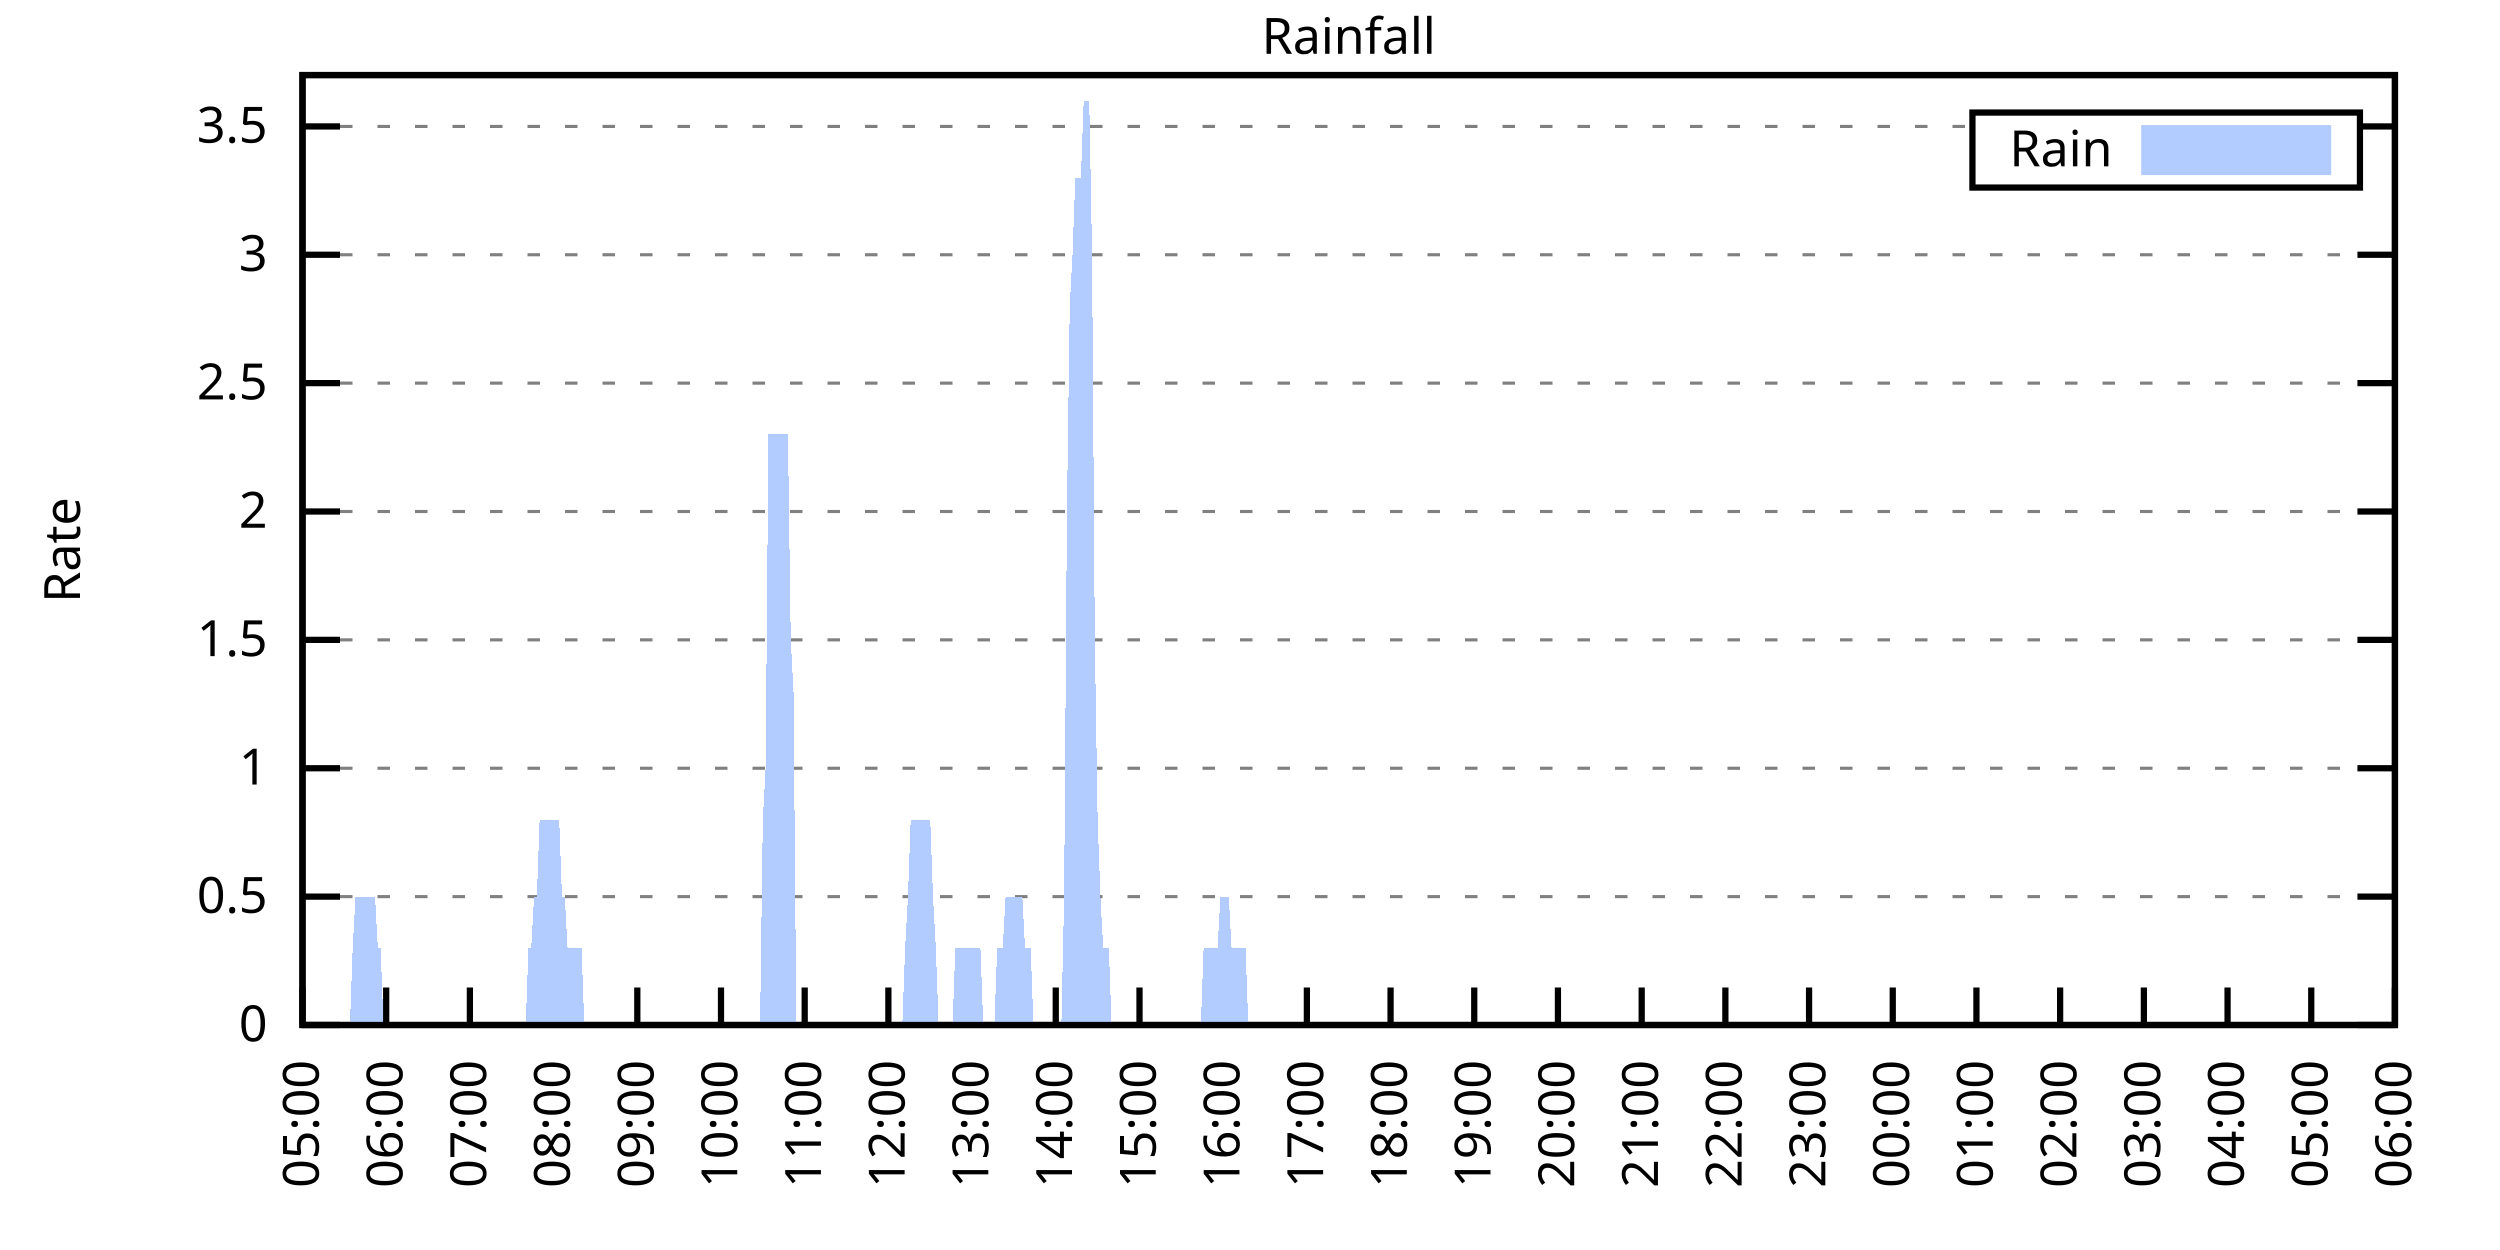
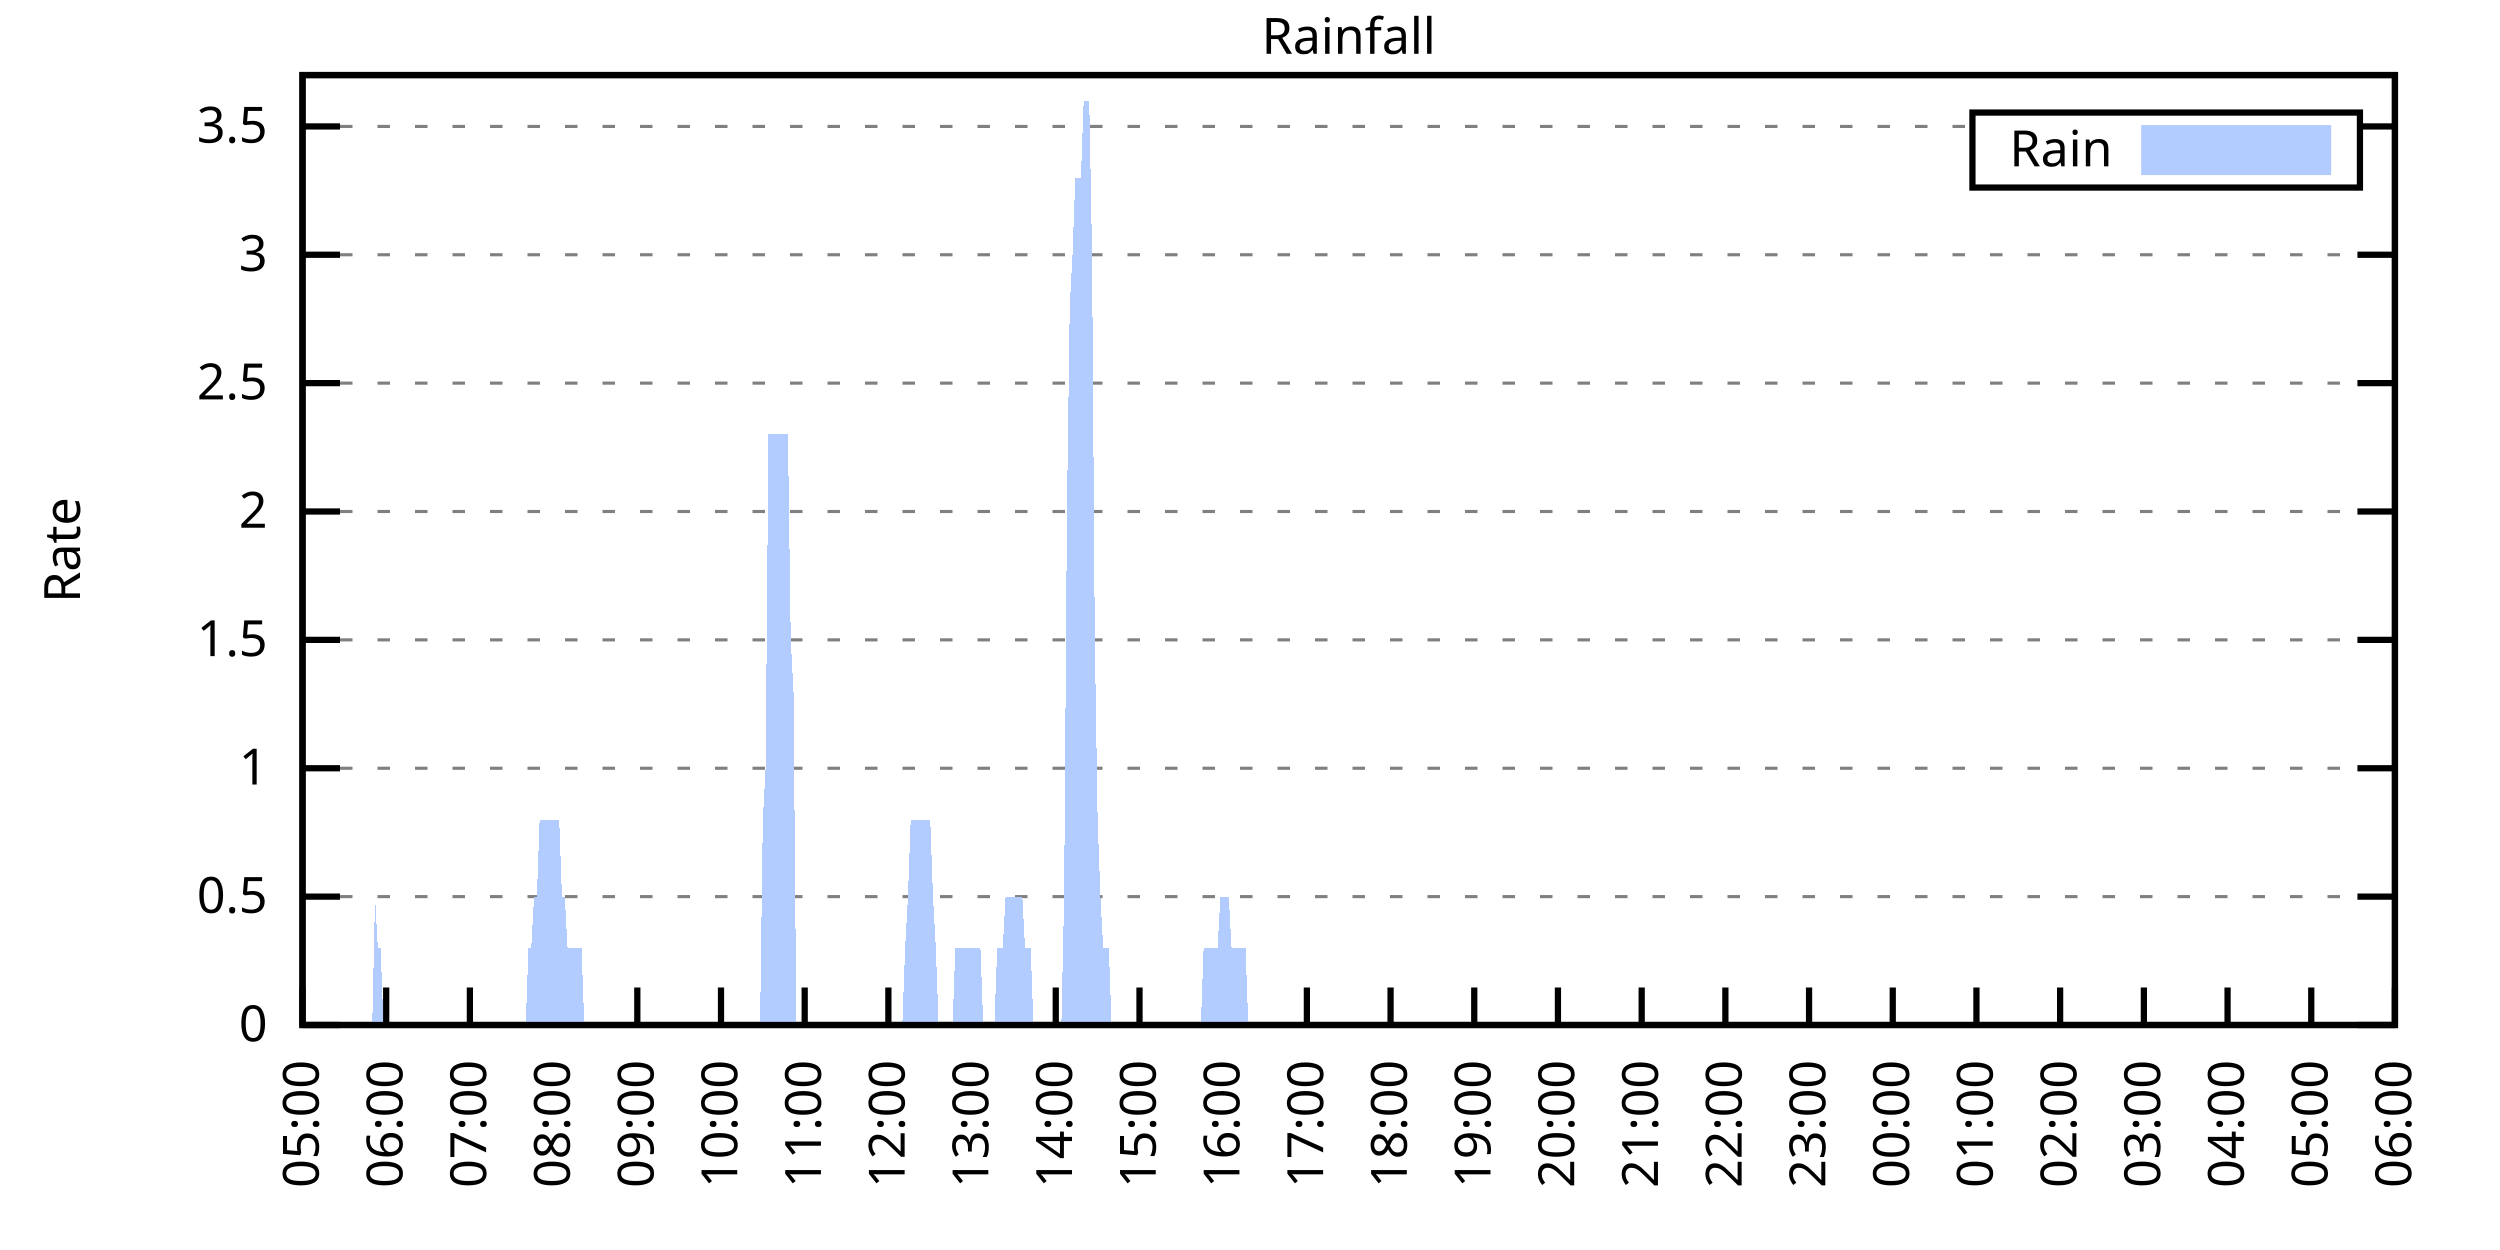
<svg xmlns="http://www.w3.org/2000/svg" xmlns:xlink="http://www.w3.org/1999/xlink" width="400" height="200" viewBox="0 0 400 200">
  <g id="gnuplot_canvas">
    <rect x="0" y="0" width="400" height="200" fill="none" />
    <defs>
      <circle id="gpDot" r="0.5" stroke-width="0.5" stroke="currentColor" />
      <path id="gpPt0" stroke-width="0.333" stroke="currentColor" d="M-1,0 h2 M0,-1 v2" />
      <path id="gpPt1" stroke-width="0.333" stroke="currentColor" d="M-1,-1 L1,1 M1,-1 L-1,1" />
      <path id="gpPt2" stroke-width="0.333" stroke="currentColor" d="M-1,0 L1,0 M0,-1 L0,1 M-1,-1 L1,1 M-1,1 L1,-1" />
      <rect id="gpPt3" stroke-width="0.333" stroke="currentColor" x="-1" y="-1" width="2" height="2" />
      <rect id="gpPt4" stroke-width="0.333" stroke="currentColor" fill="currentColor" x="-1" y="-1" width="2" height="2" />
      <circle id="gpPt5" stroke-width="0.333" stroke="currentColor" cx="0" cy="0" r="1" />
      <use xlink:href="#gpPt5" id="gpPt6" fill="currentColor" stroke="none" />
      <path id="gpPt7" stroke-width="0.333" stroke="currentColor" d="M0,-1.33 L-1.33,0.67 L1.33,0.67 z" />
      <use xlink:href="#gpPt7" id="gpPt8" fill="currentColor" stroke="none" />
      <use xlink:href="#gpPt7" id="gpPt9" stroke="currentColor" transform="rotate(180)" />
      <use xlink:href="#gpPt9" id="gpPt10" fill="currentColor" stroke="none" />
      <use xlink:href="#gpPt3" id="gpPt11" stroke="currentColor" transform="rotate(45)" />
      <use xlink:href="#gpPt11" id="gpPt12" fill="currentColor" stroke="none" />
      <path id="gpPt13" stroke-width="0.333" stroke="currentColor" d="M0,1.330 L1.265,0.411 L0.782,-1.067 L-0.782,-1.076 L-1.265,0.411 z" />
      <use xlink:href="#gpPt13" id="gpPt14" fill="currentColor" stroke="none" />
      <filter id="textbox" filterUnits="objectBoundingBox" x="0" y="0" height="1" width="1">
        <feFlood flood-color="white" flood-opacity="1" result="bgnd" />
        <feComposite in="SourceGraphic" in2="bgnd" operator="atop" />
      </filter>
      <filter id="greybox" filterUnits="objectBoundingBox" x="0" y="0" height="1" width="1">
        <feFlood flood-color="lightgrey" flood-opacity="1" result="grey" />
        <feComposite in="SourceGraphic" in2="grey" operator="atop" />
      </filter>
    </defs>
    <g fill="none" color="white" stroke="currentColor" stroke-width="1.00" stroke-linecap="butt" stroke-linejoin="miter">
</g>
    <g fill="none" color="black" stroke="currentColor" stroke-width="1.00" stroke-linecap="butt" stroke-linejoin="miter">
      <g stroke="none" shape-rendering="crispEdges">
        <polygon fill="rgb(255, 255, 255)" points="48.40,164.00 383.18,164.00 383.18,12.02 48.40,12.02 " />
      </g>
    </g>
    <g fill="none" color="black" stroke="currentColor" stroke-width="1.00" stroke-linecap="butt" stroke-linejoin="miter">
</g>
    <g fill="none" color="black" stroke="black" stroke-width="0.50" stroke-linecap="butt" stroke-linejoin="miter">
</g>
    <g fill="none" color="gray" stroke="currentColor" stroke-width="0.50" stroke-linecap="butt" stroke-linejoin="miter">
      <path stroke="gray" stroke-dasharray="2,4" class="gridline" d="M48.40,164.00 L383.19,164.00  " />
    </g>
    <g fill="none" color="gray" stroke="gray" stroke-width="1.00" stroke-linecap="butt" stroke-linejoin="miter">
</g>
    <g fill="none" color="black" stroke="currentColor" stroke-width="1.00" stroke-linecap="butt" stroke-linejoin="miter">
      <path stroke="black" d="M48.40,164.00 L54.40,164.00 M383.19,164.00 L377.19,164.00  " />
      <g transform="translate(42.80,166.60)" stroke="none" fill="black" font-family="Sans" font-size="8.00" text-anchor="end">
        <text>
          <tspan font-family="Sans"> 0</tspan>
        </text>
      </g>
    </g>
    <g fill="none" color="black" stroke="currentColor" stroke-width="1.00" stroke-linecap="butt" stroke-linejoin="miter">
</g>
    <g fill="none" color="black" stroke="black" stroke-width="0.50" stroke-linecap="butt" stroke-linejoin="miter">
</g>
    <g fill="none" color="gray" stroke="currentColor" stroke-width="0.50" stroke-linecap="butt" stroke-linejoin="miter">
      <path stroke="gray" stroke-dasharray="2,4" class="gridline" d="M48.40,143.46 L383.19,143.46  " />
    </g>
    <g fill="none" color="gray" stroke="gray" stroke-width="1.00" stroke-linecap="butt" stroke-linejoin="miter">
</g>
    <g fill="none" color="black" stroke="currentColor" stroke-width="1.00" stroke-linecap="butt" stroke-linejoin="miter">
      <path stroke="black" d="M48.40,143.46 L54.40,143.46 M383.19,143.46 L377.19,143.46  " />
      <g transform="translate(42.80,146.06)" stroke="none" fill="black" font-family="Sans" font-size="8.00" text-anchor="end">
        <text>
          <tspan font-family="Sans"> 0.5</tspan>
        </text>
      </g>
    </g>
    <g fill="none" color="black" stroke="currentColor" stroke-width="1.00" stroke-linecap="butt" stroke-linejoin="miter">
</g>
    <g fill="none" color="black" stroke="black" stroke-width="0.50" stroke-linecap="butt" stroke-linejoin="miter">
</g>
    <g fill="none" color="gray" stroke="currentColor" stroke-width="0.50" stroke-linecap="butt" stroke-linejoin="miter">
      <path stroke="gray" stroke-dasharray="2,4" class="gridline" d="M48.40,122.92 L383.19,122.92  " />
    </g>
    <g fill="none" color="gray" stroke="gray" stroke-width="1.00" stroke-linecap="butt" stroke-linejoin="miter">
</g>
    <g fill="none" color="black" stroke="currentColor" stroke-width="1.00" stroke-linecap="butt" stroke-linejoin="miter">
      <path stroke="black" d="M48.40,122.92 L54.40,122.92 M383.19,122.92 L377.19,122.92  " />
      <g transform="translate(42.80,125.52)" stroke="none" fill="black" font-family="Sans" font-size="8.00" text-anchor="end">
        <text>
          <tspan font-family="Sans"> 1</tspan>
        </text>
      </g>
    </g>
    <g fill="none" color="black" stroke="currentColor" stroke-width="1.00" stroke-linecap="butt" stroke-linejoin="miter">
</g>
    <g fill="none" color="black" stroke="black" stroke-width="0.50" stroke-linecap="butt" stroke-linejoin="miter">
</g>
    <g fill="none" color="gray" stroke="currentColor" stroke-width="0.50" stroke-linecap="butt" stroke-linejoin="miter">
      <path stroke="gray" stroke-dasharray="2,4" class="gridline" d="M48.40,102.38 L383.19,102.38  " />
    </g>
    <g fill="none" color="gray" stroke="gray" stroke-width="1.00" stroke-linecap="butt" stroke-linejoin="miter">
</g>
    <g fill="none" color="black" stroke="currentColor" stroke-width="1.00" stroke-linecap="butt" stroke-linejoin="miter">
      <path stroke="black" d="M48.40,102.38 L54.40,102.38 M383.19,102.38 L377.19,102.38  " />
      <g transform="translate(42.80,104.98)" stroke="none" fill="black" font-family="Sans" font-size="8.00" text-anchor="end">
        <text>
          <tspan font-family="Sans"> 1.5</tspan>
        </text>
      </g>
    </g>
    <g fill="none" color="black" stroke="currentColor" stroke-width="1.00" stroke-linecap="butt" stroke-linejoin="miter">
</g>
    <g fill="none" color="black" stroke="black" stroke-width="0.50" stroke-linecap="butt" stroke-linejoin="miter">
</g>
    <g fill="none" color="gray" stroke="currentColor" stroke-width="0.50" stroke-linecap="butt" stroke-linejoin="miter">
      <path stroke="gray" stroke-dasharray="2,4" class="gridline" d="M48.40,81.84 L383.19,81.84  " />
    </g>
    <g fill="none" color="gray" stroke="gray" stroke-width="1.00" stroke-linecap="butt" stroke-linejoin="miter">
</g>
    <g fill="none" color="black" stroke="currentColor" stroke-width="1.00" stroke-linecap="butt" stroke-linejoin="miter">
      <path stroke="black" d="M48.40,81.84 L54.40,81.84 M383.19,81.84 L377.19,81.84  " />
      <g transform="translate(42.80,84.44)" stroke="none" fill="black" font-family="Sans" font-size="8.00" text-anchor="end">
        <text>
          <tspan font-family="Sans"> 2</tspan>
        </text>
      </g>
    </g>
    <g fill="none" color="black" stroke="currentColor" stroke-width="1.00" stroke-linecap="butt" stroke-linejoin="miter">
</g>
    <g fill="none" color="black" stroke="black" stroke-width="0.50" stroke-linecap="butt" stroke-linejoin="miter">
</g>
    <g fill="none" color="gray" stroke="currentColor" stroke-width="0.50" stroke-linecap="butt" stroke-linejoin="miter">
      <path stroke="gray" stroke-dasharray="2,4" class="gridline" d="M48.40,61.30 L383.19,61.30  " />
    </g>
    <g fill="none" color="gray" stroke="gray" stroke-width="1.00" stroke-linecap="butt" stroke-linejoin="miter">
</g>
    <g fill="none" color="black" stroke="currentColor" stroke-width="1.00" stroke-linecap="butt" stroke-linejoin="miter">
      <path stroke="black" d="M48.40,61.30 L54.40,61.30 M383.19,61.30 L377.19,61.30  " />
      <g transform="translate(42.80,63.90)" stroke="none" fill="black" font-family="Sans" font-size="8.00" text-anchor="end">
        <text>
          <tspan font-family="Sans"> 2.5</tspan>
        </text>
      </g>
    </g>
    <g fill="none" color="black" stroke="currentColor" stroke-width="1.00" stroke-linecap="butt" stroke-linejoin="miter">
</g>
    <g fill="none" color="black" stroke="black" stroke-width="0.50" stroke-linecap="butt" stroke-linejoin="miter">
</g>
    <g fill="none" color="gray" stroke="currentColor" stroke-width="0.50" stroke-linecap="butt" stroke-linejoin="miter">
      <path stroke="gray" stroke-dasharray="2,4" class="gridline" d="M48.40,40.76 L383.19,40.76  " />
    </g>
    <g fill="none" color="gray" stroke="gray" stroke-width="1.00" stroke-linecap="butt" stroke-linejoin="miter">
</g>
    <g fill="none" color="black" stroke="currentColor" stroke-width="1.00" stroke-linecap="butt" stroke-linejoin="miter">
      <path stroke="black" d="M48.40,40.76 L54.40,40.76 M383.19,40.76 L377.19,40.76  " />
      <g transform="translate(42.80,43.36)" stroke="none" fill="black" font-family="Sans" font-size="8.00" text-anchor="end">
        <text>
          <tspan font-family="Sans"> 3</tspan>
        </text>
      </g>
    </g>
    <g fill="none" color="black" stroke="currentColor" stroke-width="1.00" stroke-linecap="butt" stroke-linejoin="miter">
</g>
    <g fill="none" color="black" stroke="black" stroke-width="0.50" stroke-linecap="butt" stroke-linejoin="miter">
</g>
    <g fill="none" color="gray" stroke="currentColor" stroke-width="0.50" stroke-linecap="butt" stroke-linejoin="miter">
      <path stroke="gray" stroke-dasharray="2,4" class="gridline" d="M48.40,20.23 L315.59,20.23 M377.59,20.23 L383.19,20.23  " />
    </g>
    <g fill="none" color="gray" stroke="gray" stroke-width="1.00" stroke-linecap="butt" stroke-linejoin="miter">
</g>
    <g fill="none" color="black" stroke="currentColor" stroke-width="1.00" stroke-linecap="butt" stroke-linejoin="miter">
      <path stroke="black" d="M48.40,20.23 L54.40,20.23 M383.19,20.23 L377.19,20.23  " />
      <g transform="translate(42.80,22.83)" stroke="none" fill="black" font-family="Sans" font-size="8.00" text-anchor="end">
        <text>
          <tspan font-family="Sans"> 3.5</tspan>
        </text>
      </g>
    </g>
    <g fill="none" color="black" stroke="currentColor" stroke-width="1.00" stroke-linecap="butt" stroke-linejoin="miter">
      <path stroke="black" d="M48.40,164.00 L48.40,158.00  " />
      <g transform="translate(51.00,169.60) rotate(270.00)" stroke="none" fill="black" font-family="Sans" font-size="8.00" text-anchor="end">
        <text>
          <tspan font-family="Sans">05:00</tspan>
        </text>
      </g>
    </g>
    <g fill="none" color="black" stroke="currentColor" stroke-width="1.00" stroke-linecap="butt" stroke-linejoin="miter">
      <path stroke="black" d="M61.79,164.00 L61.79,158.00  " />
      <g transform="translate(64.39,169.60) rotate(270.00)" stroke="none" fill="black" font-family="Sans" font-size="8.00" text-anchor="end">
        <text>
          <tspan font-family="Sans">06:00</tspan>
        </text>
      </g>
    </g>
    <g fill="none" color="black" stroke="currentColor" stroke-width="1.00" stroke-linecap="butt" stroke-linejoin="miter">
      <path stroke="black" d="M75.18,164.00 L75.18,158.00  " />
      <g transform="translate(77.78,169.60) rotate(270.00)" stroke="none" fill="black" font-family="Sans" font-size="8.00" text-anchor="end">
        <text>
          <tspan font-family="Sans">07:00</tspan>
        </text>
      </g>
    </g>
    <g fill="none" color="black" stroke="currentColor" stroke-width="1.00" stroke-linecap="butt" stroke-linejoin="miter">
      <path stroke="black" d="M88.57,164.00 L88.57,158.00  " />
      <g transform="translate(91.17,169.60) rotate(270.00)" stroke="none" fill="black" font-family="Sans" font-size="8.00" text-anchor="end">
        <text>
          <tspan font-family="Sans">08:00</tspan>
        </text>
      </g>
    </g>
    <g fill="none" color="black" stroke="currentColor" stroke-width="1.00" stroke-linecap="butt" stroke-linejoin="miter">
      <path stroke="black" d="M101.97,164.00 L101.97,158.00  " />
      <g transform="translate(104.57,169.60) rotate(270.00)" stroke="none" fill="black" font-family="Sans" font-size="8.00" text-anchor="end">
        <text>
          <tspan font-family="Sans">09:00</tspan>
        </text>
      </g>
    </g>
    <g fill="none" color="black" stroke="currentColor" stroke-width="1.00" stroke-linecap="butt" stroke-linejoin="miter">
      <path stroke="black" d="M115.36,164.00 L115.36,158.00  " />
      <g transform="translate(117.96,169.60) rotate(270.00)" stroke="none" fill="black" font-family="Sans" font-size="8.00" text-anchor="end">
        <text>
          <tspan font-family="Sans">10:00</tspan>
        </text>
      </g>
    </g>
    <g fill="none" color="black" stroke="currentColor" stroke-width="1.00" stroke-linecap="butt" stroke-linejoin="miter">
      <path stroke="black" d="M128.75,164.00 L128.75,158.00  " />
      <g transform="translate(131.35,169.60) rotate(270.00)" stroke="none" fill="black" font-family="Sans" font-size="8.00" text-anchor="end">
        <text>
          <tspan font-family="Sans">11:00</tspan>
        </text>
      </g>
    </g>
    <g fill="none" color="black" stroke="currentColor" stroke-width="1.00" stroke-linecap="butt" stroke-linejoin="miter">
      <path stroke="black" d="M142.14,164.00 L142.14,158.00  " />
      <g transform="translate(144.74,169.60) rotate(270.00)" stroke="none" fill="black" font-family="Sans" font-size="8.00" text-anchor="end">
        <text>
          <tspan font-family="Sans">12:00</tspan>
        </text>
      </g>
    </g>
    <g fill="none" color="black" stroke="currentColor" stroke-width="1.00" stroke-linecap="butt" stroke-linejoin="miter">
      <path stroke="black" d="M155.53,164.00 L155.53,158.00  " />
      <g transform="translate(158.13,169.60) rotate(270.00)" stroke="none" fill="black" font-family="Sans" font-size="8.00" text-anchor="end">
        <text>
          <tspan font-family="Sans">13:00</tspan>
        </text>
      </g>
    </g>
    <g fill="none" color="black" stroke="currentColor" stroke-width="1.00" stroke-linecap="butt" stroke-linejoin="miter">
      <path stroke="black" d="M168.92,164.00 L168.92,158.00  " />
      <g transform="translate(171.52,169.60) rotate(270.00)" stroke="none" fill="black" font-family="Sans" font-size="8.00" text-anchor="end">
        <text>
          <tspan font-family="Sans">14:00</tspan>
        </text>
      </g>
    </g>
    <g fill="none" color="black" stroke="currentColor" stroke-width="1.00" stroke-linecap="butt" stroke-linejoin="miter">
      <path stroke="black" d="M182.32,164.00 L182.32,158.00  " />
      <g transform="translate(184.92,169.60) rotate(270.00)" stroke="none" fill="black" font-family="Sans" font-size="8.00" text-anchor="end">
        <text>
          <tspan font-family="Sans">15:00</tspan>
        </text>
      </g>
    </g>
    <g fill="none" color="black" stroke="currentColor" stroke-width="1.00" stroke-linecap="butt" stroke-linejoin="miter">
      <path stroke="black" d="M195.71,164.00 L195.71,158.00  " />
      <g transform="translate(198.31,169.60) rotate(270.00)" stroke="none" fill="black" font-family="Sans" font-size="8.00" text-anchor="end">
        <text>
          <tspan font-family="Sans">16:00</tspan>
        </text>
      </g>
    </g>
    <g fill="none" color="black" stroke="currentColor" stroke-width="1.00" stroke-linecap="butt" stroke-linejoin="miter">
      <path stroke="black" d="M209.10,164.00 L209.10,158.00  " />
      <g transform="translate(211.70,169.60) rotate(270.00)" stroke="none" fill="black" font-family="Sans" font-size="8.00" text-anchor="end">
        <text>
          <tspan font-family="Sans">17:00</tspan>
        </text>
      </g>
    </g>
    <g fill="none" color="black" stroke="currentColor" stroke-width="1.00" stroke-linecap="butt" stroke-linejoin="miter">
      <path stroke="black" d="M222.49,164.00 L222.49,158.00  " />
      <g transform="translate(225.09,169.60) rotate(270.00)" stroke="none" fill="black" font-family="Sans" font-size="8.00" text-anchor="end">
        <text>
          <tspan font-family="Sans">18:00</tspan>
        </text>
      </g>
    </g>
    <g fill="none" color="black" stroke="currentColor" stroke-width="1.00" stroke-linecap="butt" stroke-linejoin="miter">
      <path stroke="black" d="M235.88,164.00 L235.88,158.00  " />
      <g transform="translate(238.48,169.60) rotate(270.00)" stroke="none" fill="black" font-family="Sans" font-size="8.00" text-anchor="end">
        <text>
          <tspan font-family="Sans">19:00</tspan>
        </text>
      </g>
    </g>
    <g fill="none" color="black" stroke="currentColor" stroke-width="1.00" stroke-linecap="butt" stroke-linejoin="miter">
      <path stroke="black" d="M249.27,164.00 L249.27,158.00  " />
      <g transform="translate(251.87,169.60) rotate(270.00)" stroke="none" fill="black" font-family="Sans" font-size="8.00" text-anchor="end">
        <text>
          <tspan font-family="Sans">20:00</tspan>
        </text>
      </g>
    </g>
    <g fill="none" color="black" stroke="currentColor" stroke-width="1.00" stroke-linecap="butt" stroke-linejoin="miter">
      <path stroke="black" d="M262.67,164.00 L262.67,158.00  " />
      <g transform="translate(265.27,169.60) rotate(270.00)" stroke="none" fill="black" font-family="Sans" font-size="8.00" text-anchor="end">
        <text>
          <tspan font-family="Sans">21:00</tspan>
        </text>
      </g>
    </g>
    <g fill="none" color="black" stroke="currentColor" stroke-width="1.00" stroke-linecap="butt" stroke-linejoin="miter">
      <path stroke="black" d="M276.06,164.00 L276.06,158.00  " />
      <g transform="translate(278.66,169.60) rotate(270.00)" stroke="none" fill="black" font-family="Sans" font-size="8.00" text-anchor="end">
        <text>
          <tspan font-family="Sans">22:00</tspan>
        </text>
      </g>
    </g>
    <g fill="none" color="black" stroke="currentColor" stroke-width="1.00" stroke-linecap="butt" stroke-linejoin="miter">
      <path stroke="black" d="M289.45,164.00 L289.45,158.00  " />
      <g transform="translate(292.05,169.60) rotate(270.00)" stroke="none" fill="black" font-family="Sans" font-size="8.00" text-anchor="end">
        <text>
          <tspan font-family="Sans">23:00</tspan>
        </text>
      </g>
    </g>
    <g fill="none" color="black" stroke="currentColor" stroke-width="1.00" stroke-linecap="butt" stroke-linejoin="miter">
      <path stroke="black" d="M302.84,164.00 L302.84,158.00  " />
      <g transform="translate(305.44,169.60) rotate(270.00)" stroke="none" fill="black" font-family="Sans" font-size="8.00" text-anchor="end">
        <text>
          <tspan font-family="Sans">00:00</tspan>
        </text>
      </g>
    </g>
    <g fill="none" color="black" stroke="currentColor" stroke-width="1.00" stroke-linecap="butt" stroke-linejoin="miter">
      <path stroke="black" d="M316.23,164.00 L316.23,158.00  " />
      <g transform="translate(318.83,169.60) rotate(270.00)" stroke="none" fill="black" font-family="Sans" font-size="8.00" text-anchor="end">
        <text>
          <tspan font-family="Sans">01:00</tspan>
        </text>
      </g>
    </g>
    <g fill="none" color="black" stroke="currentColor" stroke-width="1.00" stroke-linecap="butt" stroke-linejoin="miter">
      <path stroke="black" d="M329.62,164.00 L329.62,158.00  " />
      <g transform="translate(332.22,169.60) rotate(270.00)" stroke="none" fill="black" font-family="Sans" font-size="8.00" text-anchor="end">
        <text>
          <tspan font-family="Sans">02:00</tspan>
        </text>
      </g>
    </g>
    <g fill="none" color="black" stroke="currentColor" stroke-width="1.00" stroke-linecap="butt" stroke-linejoin="miter">
      <path stroke="black" d="M343.02,164.00 L343.02,158.00  " />
      <g transform="translate(345.62,169.60) rotate(270.00)" stroke="none" fill="black" font-family="Sans" font-size="8.00" text-anchor="end">
        <text>
          <tspan font-family="Sans">03:00</tspan>
        </text>
      </g>
    </g>
    <g fill="none" color="black" stroke="currentColor" stroke-width="1.00" stroke-linecap="butt" stroke-linejoin="miter">
      <path stroke="black" d="M356.41,164.00 L356.41,158.00  " />
      <g transform="translate(359.01,169.60) rotate(270.00)" stroke="none" fill="black" font-family="Sans" font-size="8.00" text-anchor="end">
        <text>
          <tspan font-family="Sans">04:00</tspan>
        </text>
      </g>
    </g>
    <g fill="none" color="black" stroke="currentColor" stroke-width="1.00" stroke-linecap="butt" stroke-linejoin="miter">
      <path stroke="black" d="M369.80,164.00 L369.80,158.00  " />
      <g transform="translate(372.40,169.60) rotate(270.00)" stroke="none" fill="black" font-family="Sans" font-size="8.00" text-anchor="end">
        <text>
          <tspan font-family="Sans">05:00</tspan>
        </text>
      </g>
    </g>
    <g fill="none" color="black" stroke="currentColor" stroke-width="1.00" stroke-linecap="butt" stroke-linejoin="miter">
      <path stroke="black" d="M383.19,164.00 L383.19,158.00  " />
      <g transform="translate(385.79,169.60) rotate(270.00)" stroke="none" fill="black" font-family="Sans" font-size="8.00" text-anchor="end">
        <text>
          <tspan font-family="Sans">06:00</tspan>
        </text>
      </g>
    </g>
    <g fill="none" color="black" stroke="currentColor" stroke-width="1.00" stroke-linecap="butt" stroke-linejoin="miter">
</g>
    <g fill="none" color="black" stroke="currentColor" stroke-width="1.00" stroke-linecap="butt" stroke-linejoin="miter">
      <path stroke="black" d="M48.40,12.01 L48.40,164.00 L383.19,164.00 L383.19,12.01 L48.40,12.01 Z  " />
    </g>
    <g fill="none" color="black" stroke="currentColor" stroke-width="1.00" stroke-linecap="butt" stroke-linejoin="miter">
</g>
    <g fill="none" color="black" stroke="currentColor" stroke-width="1.00" stroke-linecap="butt" stroke-linejoin="miter">
      <path stroke="black" d="M315.59,30.01 L315.59,18.01 L377.59,18.01 L377.59,30.01 L315.59,30.01 Z  " />
    </g>
    <g id="Rainfall_plot_1">
      <g fill="none" color="white" stroke="black" stroke-width="2.00" stroke-linecap="butt" stroke-linejoin="miter">
</g>
      <g fill="none" color="black" stroke="currentColor" stroke-width="2.00" stroke-linecap="butt" stroke-linejoin="miter">
        <g transform="translate(337.99,26.61)" stroke="none" fill="black" font-family="Sans" font-size="8.00" text-anchor="end">
          <text>
            <tspan font-family="Sans">Rain</tspan>
          </text>
        </g>
      </g>
      <g fill="none" color="black" stroke="currentColor" stroke-width="2.00" stroke-linecap="butt" stroke-linejoin="miter">
        <g stroke="none" shape-rendering="crispEdges">
          <polygon fill="rgb(178, 204, 255)" points="343.59,27.01 371.99,27.01 371.99,21.01 343.59,21.01 " />
        </g>
        <path stroke="rgb(178, 204, 255)" d="M343.59,27.01 L371.99,27.01 L371.99,21.01 L343.59,21.01 L343.59,27.01 Z  " />
      </g>
      <g fill="none" color="black" stroke="currentColor" stroke-width="2.00" stroke-linecap="butt" stroke-linejoin="miter">
        <g stroke="none" shape-rendering="crispEdges">
-           <polygon fill="rgb(178, 204, 255)" points="51.97,164.00 52.42,164.00 52.86,164.00 53.31,164.00 53.76,164.00 54.20,164.00 54.65,164.00 55.10,164.00 55.54,164.00 55.99,164.00 56.43,151.68 56.88,143.46 57.33,143.46 57.77,143.46 58.22,143.46 58.67,143.46 59.11,143.46 59.56,143.46 60.01,143.46 60.45,151.68 60.90,151.68 61.35,164.00 61.79,164.00 62.24,164.00 62.68,164.00 63.13,164.00 63.58,164.00 64.02,164.00 64.47,164.00 64.92,164.00 65.36,164.00 65.81,164.00 66.26,164.00 66.70,164.00 67.15,164.00 67.59,164.00 68.04,164.00 68.49,164.00 68.93,164.00 69.38,164.00 69.83,164.00 70.27,164.00 70.72,164.00 71.17,164.00 71.61,164.00 72.06,164.00 72.50,164.00 72.95,164.00 73.40,164.00 73.84,164.00 74.29,164.00 74.74,164.00 75.18,164.00 75.63,164.00 76.08,164.00 76.52,164.00 76.97,164.00 77.42,164.00 77.86,164.00 78.31,164.00 78.75,164.00 79.20,164.00 79.65,164.00 80.09,164.00 80.54,164.00 80.99,164.00 81.43,164.00 81.88,164.00 82.33,164.00 82.77,164.00 83.22,164.00 83.66,164.00 84.11,164.00 84.56,151.68 85.00,151.68 85.45,143.46 85.90,143.46 86.34,131.14 86.79,131.14 87.24,131.14 87.68,131.14 88.13,131.14 88.57,131.14 89.02,131.14 89.47,131.14 89.91,143.46 90.36,143.46 90.81,151.68 91.25,151.68 91.70,151.68 92.15,151.68 92.59,151.68 93.04,151.68 93.49,164.00 93.93,164.00 94.38,164.00 94.82,164.00 95.27,164.00 95.72,164.00 96.16,164.00 96.61,164.00 97.06,164.00 97.50,164.00 97.95,164.00 98.40,164.00 98.84,164.00 99.29,164.00 99.73,164.00 100.18,164.00 100.63,164.00 101.07,164.00 101.52,164.00 101.97,164.00 102.41,164.00 102.86,164.00 103.31,164.00 103.75,164.00 104.20,164.00 104.64,164.00 105.09,164.00 105.54,164.00 105.98,164.00 106.43,164.00 106.88,164.00 107.32,164.00 107.77,164.00 108.22,164.00 108.66,164.00 109.11,164.00 109.55,164.00 110.00,164.00 110.45,164.00 110.89,164.00 111.34,164.00 111.79,164.00 112.23,164.00 112.68,164.00 113.13,164.00 113.57,164.00 114.02,164.00 114.47,164.00 114.91,164.00 115.36,164.00 115.80,164.00 116.25,164.00 116.70,164.00 117.14,164.00 117.59,164.00 118.04,164.00 118.48,164.00 118.93,164.00 119.38,164.00 119.82,164.00 120.27,164.00 120.71,164.00 121.16,164.00 121.61,164.00 122.05,131.14 122.50,122.92 122.95,69.52 123.39,69.52 123.84,69.52 124.29,69.52 124.73,69.52 125.18,69.52 125.62,69.52 126.07,69.52 126.52,102.38 126.96,110.60 127.41,164.00 127.86,164.00 128.30,164.00 128.75,164.00 129.20,164.00 129.64,164.00 130.09,164.00 130.54,164.00 130.98,164.00 131.43,164.00 131.87,164.00 132.32,164.00 132.77,164.00 133.21,164.00 133.66,164.00 134.11,164.00 134.55,164.00 135.00,164.00 135.45,164.00 135.89,164.00 136.34,164.00 136.78,164.00 137.23,164.00 137.68,164.00 138.12,164.00 138.57,164.00 139.02,164.00 139.46,164.00 139.91,164.00 140.36,164.00 140.80,164.00 141.25,164.00 141.69,164.00 142.14,164.00 142.59,164.00 143.03,164.00 143.48,164.00 143.93,164.00 144.37,164.00 144.82,151.68 145.27,143.46 145.71,131.14 146.16,131.14 146.61,131.14 147.05,131.14 147.50,131.14 147.94,131.14 148.39,131.14 148.84,131.14 149.28,143.46 149.73,151.68 150.18,164.00 150.62,164.00 151.07,164.00 151.52,164.00 151.96,164.00 152.41,164.00 152.85,151.68 153.30,151.68 153.75,151.68 154.19,151.68 154.64,151.68 155.09,151.68 155.53,151.68 155.98,151.68 156.43,151.68 156.87,151.68 157.32,164.00 157.76,164.00 158.21,164.00 158.66,164.00 159.10,164.00 159.55,151.68 160.00,151.68 160.44,151.68 160.89,143.46 161.34,143.46 161.78,143.46 162.23,143.46 162.67,143.46 163.12,143.46 163.57,143.46 164.01,151.68 164.46,151.68 164.91,151.68 165.35,164.00 165.80,164.00 166.25,164.00 166.69,164.00 167.14,164.00 167.59,164.00 168.03,164.00 168.48,164.00 168.92,164.00 169.37,164.00 169.82,164.00 170.26,143.46 170.71,81.84 171.16,48.98 171.60,40.76 172.05,28.44 172.50,28.44 172.94,28.44 173.39,16.12 173.83,16.12 174.28,16.12 174.73,40.76 175.17,102.38 175.62,131.14 176.07,143.46 176.51,151.68 176.96,151.68 177.41,151.68 177.85,164.00 178.30,164.00 178.74,164.00 179.19,164.00 179.64,164.00 180.08,164.00 180.53,164.00 180.98,164.00 181.42,164.00 181.87,164.00 182.32,164.00 182.76,164.00 183.21,164.00 183.66,164.00 184.10,164.00 184.55,164.00 184.99,164.00 185.44,164.00 185.89,164.00 186.33,164.00 186.78,164.00 187.23,164.00 187.67,164.00 188.12,164.00 188.57,164.00 189.01,164.00 189.46,164.00 189.90,164.00 190.35,164.00 190.80,164.00 191.24,164.00 191.69,164.00 192.14,164.00 192.58,151.68 193.03,151.68 193.48,151.68 193.92,151.68 194.37,151.68 194.81,151.68 195.26,143.46 195.71,143.46 196.15,143.46 196.60,143.46 197.05,151.68 197.49,151.68 197.94,151.68 198.39,151.68 198.83,151.68 199.28,151.68 199.73,164.00 200.17,164.00 200.62,164.00 201.06,164.00 201.51,164.00 201.96,164.00 202.40,164.00 202.85,164.00 203.30,164.00 203.74,164.00 204.19,164.00 204.64,164.00 205.08,164.00 205.53,164.00 205.97,164.00 206.42,164.00 206.87,164.00 207.31,164.00 207.76,164.00 208.21,164.00 208.65,164.00 209.10,164.00 209.55,164.00 209.99,164.00 210.44,164.00 210.88,164.00 211.33,164.00 211.78,164.00 212.22,164.00 212.67,164.00 213.12,164.00 213.56,164.00 214.01,164.00 214.46,164.00 214.90,164.00 215.35,164.00 215.80,164.00 216.24,164.00 216.69,164.00 217.13,164.00 217.58,164.00 218.03,164.00 218.47,164.00 218.92,164.00 219.37,164.00 219.81,164.00 220.26,164.00 220.71,164.00 221.15,164.00 221.60,164.00 222.04,164.00 222.49,164.00 222.94,164.00 223.38,164.00 223.83,164.00 224.28,164.00 224.72,164.00 225.17,164.00 225.62,164.00 226.06,164.00 226.51,164.00 226.95,164.00 227.40,164.00 227.85,164.00 228.29,164.00 228.74,164.00 229.19,164.00 229.63,164.00 230.08,164.00 230.53,164.00 230.97,164.00 231.42,164.00 231.86,164.00 232.31,164.00 232.76,164.00 233.20,164.00 233.65,164.00 234.10,164.00 234.54,164.00 234.99,164.00 235.44,164.00 235.88,164.00 236.33,164.00 236.78,164.00 237.22,164.00 237.67,164.00 238.11,164.00 238.56,164.00 239.01,164.00 239.45,164.00 239.90,164.00 240.35,164.00 240.79,164.00 241.24,164.00 241.69,164.00 242.13,164.00 242.58,164.00 243.02,164.00 243.47,164.00 243.92,164.00 244.36,164.00 244.81,164.00 245.26,164.00 245.70,164.00 246.15,164.00 246.60,164.00 247.04,164.00 247.49,164.00 247.93,164.00 248.38,164.00 248.83,164.00 249.27,164.00 249.72,164.00 250.17,164.00 250.61,164.00 251.06,164.00 251.51,164.00 251.95,164.00 252.40,164.00 252.85,164.00 253.29,164.00 253.74,164.00 254.18,164.00 254.63,164.00 255.08,164.00 255.52,164.00 255.97,164.00 256.42,164.00 256.86,164.00 257.31,164.00 257.76,164.00 258.20,164.00 258.65,164.00 259.09,164.00 259.54,164.00 259.99,164.00 260.43,164.00 260.88,164.00 261.33,164.00 261.77,164.00 262.22,164.00 262.67,164.00 263.11,164.00 263.56,164.00 264.00,164.00 264.45,164.00 264.90,164.00 265.34,164.00 265.79,164.00 266.24,164.00 266.68,164.00 267.13,164.00 267.58,164.00 268.02,164.00 268.47,164.00 268.92,164.00 269.36,164.00 269.81,164.00 270.25,164.00 270.70,164.00 271.15,164.00 271.59,164.00 272.04,164.00 272.49,164.00 272.93,164.00 273.38,164.00 273.83,164.00 274.27,164.00 274.72,164.00 275.16,164.00 275.61,164.00 276.06,164.00 276.50,164.00 276.95,164.00 277.40,164.00 277.84,164.00 278.29,164.00 278.74,164.00 279.18,164.00 279.63,164.00 280.07,164.00 280.52,164.00 280.97,164.00 281.41,164.00 281.86,164.00 282.31,164.00 282.75,164.00 283.20,164.00 283.65,164.00 284.09,164.00 284.54,164.00 284.98,164.00 285.43,164.00 285.88,164.00 286.32,164.00 286.77,164.00 287.22,164.00 287.66,164.00 288.11,164.00 288.56,164.00 289.00,164.00 289.45,164.00 289.90,164.00 290.34,164.00 290.79,164.00 291.23,164.00 291.68,164.00 292.13,164.00 292.57,164.00 293.02,164.00 293.47,164.00 293.91,164.00 294.36,164.00 294.81,164.00 295.25,164.00 295.70,164.00 296.14,164.00 296.59,164.00 297.04,164.00 297.48,164.00 297.93,164.00 298.38,164.00 298.82,164.00 299.27,164.00 299.72,164.00 300.16,164.00 300.61,164.00 301.05,164.00 301.50,164.00 301.95,164.00 302.39,164.00 302.84,164.00 303.29,164.00 303.73,164.00 304.18,164.00 304.63,164.00 305.07,164.00 305.52,164.00 305.97,164.00 306.41,164.00 306.86,164.00 307.30,164.00 307.75,164.00 308.20,164.00 308.64,164.00 309.09,164.00 309.54,164.00 309.98,164.00 310.43,164.00 310.88,164.00 311.32,164.00 311.77,164.00 312.21,164.00 312.66,164.00 313.11,164.00 313.55,164.00 314.00,164.00 314.45,164.00 314.89,164.00 315.34,164.00 315.79,164.00 316.23,164.00 316.68,164.00 317.12,164.00 317.57,164.00 318.02,164.00 318.46,164.00 318.91,164.00 319.36,164.00 319.80,164.00 320.25,164.00 320.70,164.00 321.14,164.00 321.59,164.00 322.04,164.00 322.48,164.00 322.93,164.00 323.37,164.00 323.82,164.00 324.27,164.00 324.71,164.00 325.16,164.00 325.61,164.00 326.05,164.00 326.50,164.00 326.95,164.00 327.39,164.00 327.84,164.00 328.28,164.00 328.73,164.00 329.18,164.00 329.62,164.00 330.07,164.00 330.52,164.00 330.96,164.00 331.41,164.00 331.86,164.00 332.30,164.00 332.75,164.00 333.19,164.00 333.64,164.00 334.09,164.00 334.53,164.00 334.98,164.00 335.43,164.00 335.87,164.00 336.32,164.00 336.77,164.00 337.21,164.00 337.66,164.00 338.10,164.00 338.55,164.00 339.00,164.00 339.44,164.00 339.89,164.00 340.34,164.00 340.78,164.00 341.23,164.00 341.68,164.00 342.12,164.00 342.57,164.00 343.02,164.00 343.46,164.00 343.91,164.00 344.35,164.00 344.80,164.00 345.25,164.00 345.69,164.00 346.14,164.00 346.59,164.00 347.03,164.00 347.48,164.00 347.93,164.00 348.37,164.00 348.82,164.00 349.26,164.00 349.71,164.00 350.16,164.00 350.60,164.00 351.05,164.00 351.50,164.00 351.94,164.00 352.39,164.00 352.84,164.00 353.28,164.00 353.73,164.00 354.17,164.00 354.62,164.00 355.07,164.00 355.51,164.00 355.96,164.00 356.41,164.00 356.85,164.00 357.30,164.00 357.75,164.00 358.19,164.00 358.64,164.00 359.09,164.00 359.53,164.00 359.98,164.00 360.42,164.00 360.87,164.00 361.32,164.00 361.76,164.00 362.21,164.00 362.66,164.00 363.10,164.00 363.55,164.00 364.00,164.00 364.44,164.00 364.89,164.00 365.33,164.00 365.78,164.00 366.23,164.00 366.67,164.00 367.12,164.00 367.57,164.00 368.01,164.00 368.46,164.00 368.91,164.00 369.35,164.00 369.80,164.00 370.24,164.00 370.69,164.00 371.14,164.00 371.58,164.00 372.03,164.00 372.48,164.00 372.92,164.00 372.92,164.00 51.97,164.00 " />
+           <polygon fill="rgb(178, 204, 255)" points="55.54,164.00 55.99,164.00 56.43,164.00 56.88,164.00 57.33,164.00 57.77,164.00 58.22,164.00 58.67,164.00 59.11,164.00 59.56,164.00 60.01,143.46 60.45,151.68 60.90,151.68 61.35,164.00 61.79,164.00 62.24,164.00 62.68,164.00 63.13,164.00 63.58,164.00 64.02,164.00 64.47,164.00 64.92,164.00 65.36,164.00 65.81,164.00 66.26,164.00 66.70,164.00 67.15,164.00 67.59,164.00 68.04,164.00 68.49,164.00 68.93,164.00 69.38,164.00 69.83,164.00 70.27,164.00 70.72,164.00 71.17,164.00 71.61,164.00 72.06,164.00 72.50,164.00 72.95,164.00 73.40,164.00 73.84,164.00 74.29,164.00 74.74,164.00 75.18,164.00 75.63,164.00 76.08,164.00 76.52,164.00 76.97,164.00 77.42,164.00 77.86,164.00 78.31,164.00 78.75,164.00 79.20,164.00 79.65,164.00 80.09,164.00 80.54,164.00 80.99,164.00 81.43,164.00 81.88,164.00 82.33,164.00 82.77,164.00 83.22,164.00 83.66,164.00 84.11,164.00 84.56,151.68 85.00,151.68 85.45,143.46 85.90,143.46 86.34,131.14 86.79,131.14 87.24,131.14 87.68,131.14 88.13,131.14 88.57,131.14 89.02,131.14 89.47,131.14 89.91,143.46 90.36,143.46 90.81,151.68 91.25,151.68 91.70,151.68 92.15,151.68 92.59,151.68 93.04,151.68 93.49,164.00 93.93,164.00 94.38,164.00 94.82,164.00 95.27,164.00 95.72,164.00 96.16,164.00 96.61,164.00 97.06,164.00 97.50,164.00 97.95,164.00 98.40,164.00 98.84,164.00 99.29,164.00 99.73,164.00 100.18,164.00 100.63,164.00 101.07,164.00 101.52,164.00 101.97,164.00 102.41,164.00 102.86,164.00 103.31,164.00 103.75,164.00 104.20,164.00 104.64,164.00 105.09,164.00 105.54,164.00 105.98,164.00 106.43,164.00 106.88,164.00 107.32,164.00 107.77,164.00 108.22,164.00 108.66,164.00 109.11,164.00 109.55,164.00 110.00,164.00 110.45,164.00 110.89,164.00 111.34,164.00 111.79,164.00 112.23,164.00 112.68,164.00 113.13,164.00 113.57,164.00 114.02,164.00 114.47,164.00 114.91,164.00 115.36,164.00 115.80,164.00 116.25,164.00 116.70,164.00 117.14,164.00 117.59,164.00 118.04,164.00 118.48,164.00 118.93,164.00 119.38,164.00 119.82,164.00 120.27,164.00 120.71,164.00 121.16,164.00 121.61,164.00 122.05,131.14 122.50,122.92 122.95,69.52 123.39,69.52 123.84,69.52 124.29,69.52 124.73,69.52 125.18,69.52 125.62,69.52 126.07,69.52 126.52,102.38 126.96,110.60 127.41,164.00 127.86,164.00 128.30,164.00 128.75,164.00 129.20,164.00 129.64,164.00 130.09,164.00 130.54,164.00 130.98,164.00 131.43,164.00 131.87,164.00 132.32,164.00 132.77,164.00 133.21,164.00 133.66,164.00 134.11,164.00 134.55,164.00 135.00,164.00 135.45,164.00 135.89,164.00 136.34,164.00 136.78,164.00 137.23,164.00 137.68,164.00 138.12,164.00 138.57,164.00 139.02,164.00 139.46,164.00 139.91,164.00 140.36,164.00 140.80,164.00 141.25,164.00 141.69,164.00 142.14,164.00 142.59,164.00 143.03,164.00 143.48,164.00 143.93,164.00 144.37,164.00 144.82,151.68 145.27,143.46 145.71,131.14 146.16,131.14 146.61,131.14 147.05,131.14 147.50,131.14 147.94,131.14 148.39,131.14 148.84,131.14 149.28,143.46 149.73,151.68 150.18,164.00 150.62,164.00 151.07,164.00 151.52,164.00 151.96,164.00 152.41,164.00 152.85,151.68 153.30,151.68 153.75,151.68 154.19,151.68 154.64,151.68 155.09,151.68 155.53,151.68 155.98,151.68 156.43,151.68 156.87,151.68 157.32,164.00 157.76,164.00 158.21,164.00 158.66,164.00 159.10,164.00 159.55,151.68 160.00,151.68 160.44,151.68 160.89,143.46 161.34,143.46 161.78,143.46 162.23,143.46 162.67,143.46 163.12,143.46 163.57,143.46 164.01,151.68 164.46,151.68 164.91,151.68 165.35,164.00 165.80,164.00 166.25,164.00 166.69,164.00 167.14,164.00 167.59,164.00 168.03,164.00 168.48,164.00 168.92,164.00 169.37,164.00 169.82,164.00 170.26,143.46 170.71,81.84 171.16,48.98 171.60,40.76 172.05,28.44 172.50,28.44 172.94,28.44 173.39,16.12 173.83,16.12 174.28,16.12 174.73,40.76 175.17,102.38 175.62,131.14 176.07,143.46 176.51,151.68 176.96,151.68 177.41,151.68 177.85,164.00 178.30,164.00 178.74,164.00 179.19,164.00 179.64,164.00 180.08,164.00 180.53,164.00 180.98,164.00 181.42,164.00 181.87,164.00 182.32,164.00 182.76,164.00 183.21,164.00 183.66,164.00 184.10,164.00 184.55,164.00 184.99,164.00 185.44,164.00 185.89,164.00 186.33,164.00 186.78,164.00 187.23,164.00 187.67,164.00 188.12,164.00 188.57,164.00 189.01,164.00 189.46,164.00 189.90,164.00 190.35,164.00 190.80,164.00 191.24,164.00 191.69,164.00 192.14,164.00 192.58,151.68 193.03,151.68 193.48,151.68 193.92,151.68 194.37,151.68 194.81,151.68 195.26,143.46 195.71,143.46 196.15,143.46 196.60,143.46 197.05,151.68 197.49,151.68 197.94,151.68 198.39,151.68 198.83,151.68 199.28,151.68 199.73,164.00 200.17,164.00 200.62,164.00 201.06,164.00 201.51,164.00 201.96,164.00 202.40,164.00 202.85,164.00 203.30,164.00 203.74,164.00 204.19,164.00 204.64,164.00 205.08,164.00 205.53,164.00 205.97,164.00 206.42,164.00 206.87,164.00 207.31,164.00 207.76,164.00 208.21,164.00 208.65,164.00 209.10,164.00 209.55,164.00 209.99,164.00 210.44,164.00 210.88,164.00 211.33,164.00 211.78,164.00 212.22,164.00 212.67,164.00 213.12,164.00 213.56,164.00 214.01,164.00 214.46,164.00 214.90,164.00 215.35,164.00 215.80,164.00 216.24,164.00 216.69,164.00 217.13,164.00 217.58,164.00 218.03,164.00 218.47,164.00 218.92,164.00 219.37,164.00 219.81,164.00 220.26,164.00 220.71,164.00 221.15,164.00 221.60,164.00 222.04,164.00 222.49,164.00 222.94,164.00 223.38,164.00 223.83,164.00 224.28,164.00 224.72,164.00 225.17,164.00 225.62,164.00 226.06,164.00 226.51,164.00 226.95,164.00 227.40,164.00 227.85,164.00 228.29,164.00 228.74,164.00 229.19,164.00 229.63,164.00 230.08,164.00 230.53,164.00 230.97,164.00 231.42,164.00 231.86,164.00 232.31,164.00 232.76,164.00 233.20,164.00 233.65,164.00 234.10,164.00 234.54,164.00 234.99,164.00 235.44,164.00 235.88,164.00 236.33,164.00 236.78,164.00 237.22,164.00 237.67,164.00 238.11,164.00 238.56,164.00 239.01,164.00 239.45,164.00 239.90,164.00 240.35,164.00 240.79,164.00 241.24,164.00 241.69,164.00 242.13,164.00 242.58,164.00 243.02,164.00 243.47,164.00 243.92,164.00 244.36,164.00 244.81,164.00 245.26,164.00 245.70,164.00 246.15,164.00 246.60,164.00 247.04,164.00 247.49,164.00 247.93,164.00 248.38,164.00 248.83,164.00 249.27,164.00 249.72,164.00 250.17,164.00 250.61,164.00 251.06,164.00 251.51,164.00 251.95,164.00 252.40,164.00 252.85,164.00 253.29,164.00 253.74,164.00 254.18,164.00 254.63,164.00 255.08,164.00 255.52,164.00 255.97,164.00 256.42,164.00 256.86,164.00 257.31,164.00 257.76,164.00 258.20,164.00 258.65,164.00 259.09,164.00 259.54,164.00 259.99,164.00 260.43,164.00 260.88,164.00 261.33,164.00 261.77,164.00 262.22,164.00 262.67,164.00 263.11,164.00 263.56,164.00 264.00,164.00 264.45,164.00 264.90,164.00 265.34,164.00 265.79,164.00 266.24,164.00 266.68,164.00 267.13,164.00 267.58,164.00 268.02,164.00 268.47,164.00 268.92,164.00 269.36,164.00 269.81,164.00 270.25,164.00 270.70,164.00 271.15,164.00 271.59,164.00 272.04,164.00 272.49,164.00 272.93,164.00 273.38,164.00 273.83,164.00 274.27,164.00 274.72,164.00 275.16,164.00 275.61,164.00 276.06,164.00 276.50,164.00 276.95,164.00 277.40,164.00 277.84,164.00 278.29,164.00 278.74,164.00 279.18,164.00 279.63,164.00 280.07,164.00 280.52,164.00 280.97,164.00 281.41,164.00 281.86,164.00 282.31,164.00 282.75,164.00 283.20,164.00 283.65,164.00 284.09,164.00 284.54,164.00 284.98,164.00 285.43,164.00 285.88,164.00 286.32,164.00 286.77,164.00 287.22,164.00 287.66,164.00 288.11,164.00 288.56,164.00 289.00,164.00 289.45,164.00 289.90,164.00 290.34,164.00 290.79,164.00 291.23,164.00 291.68,164.00 292.13,164.00 292.57,164.00 293.02,164.00 293.47,164.00 293.91,164.00 294.36,164.00 294.81,164.00 295.25,164.00 295.70,164.00 296.14,164.00 296.59,164.00 297.04,164.00 297.48,164.00 297.93,164.00 298.38,164.00 298.82,164.00 299.27,164.00 299.72,164.00 300.16,164.00 300.61,164.00 301.05,164.00 301.50,164.00 301.95,164.00 302.39,164.00 302.84,164.00 303.29,164.00 303.73,164.00 304.18,164.00 304.63,164.00 305.07,164.00 305.52,164.00 305.97,164.00 306.41,164.00 306.86,164.00 307.30,164.00 307.75,164.00 308.20,164.00 308.64,164.00 309.09,164.00 309.54,164.00 309.98,164.00 310.43,164.00 310.88,164.00 311.32,164.00 311.77,164.00 312.21,164.00 312.66,164.00 313.11,164.00 313.55,164.00 314.00,164.00 314.45,164.00 314.89,164.00 315.34,164.00 315.79,164.00 316.23,164.00 316.68,164.00 317.12,164.00 317.57,164.00 318.02,164.00 318.46,164.00 318.91,164.00 319.36,164.00 319.80,164.00 320.25,164.00 320.70,164.00 321.14,164.00 321.59,164.00 322.04,164.00 322.48,164.00 322.93,164.00 323.37,164.00 323.82,164.00 324.27,164.00 324.71,164.00 325.16,164.00 325.61,164.00 326.05,164.00 326.50,164.00 326.95,164.00 327.39,164.00 327.84,164.00 328.28,164.00 328.73,164.00 329.18,164.00 329.62,164.00 330.07,164.00 330.52,164.00 330.96,164.00 331.41,164.00 331.86,164.00 332.30,164.00 332.75,164.00 333.19,164.00 333.64,164.00 334.09,164.00 334.53,164.00 334.98,164.00 335.43,164.00 335.87,164.00 336.32,164.00 336.77,164.00 337.21,164.00 337.66,164.00 338.10,164.00 338.55,164.00 339.00,164.00 339.44,164.00 339.89,164.00 340.34,164.00 340.78,164.00 341.23,164.00 341.68,164.00 342.12,164.00 342.57,164.00 343.02,164.00 343.46,164.00 343.91,164.00 344.35,164.00 344.80,164.00 345.25,164.00 345.69,164.00 346.14,164.00 346.59,164.00 347.03,164.00 347.48,164.00 347.93,164.00 348.37,164.00 348.82,164.00 349.26,164.00 349.71,164.00 350.16,164.00 350.60,164.00 351.05,164.00 351.50,164.00 351.94,164.00 352.39,164.00 352.84,164.00 353.28,164.00 353.73,164.00 354.17,164.00 354.62,164.00 355.07,164.00 355.51,164.00 355.96,164.00 356.41,164.00 356.85,164.00 357.30,164.00 357.75,164.00 358.19,164.00 358.64,164.00 359.09,164.00 359.53,164.00 359.98,164.00 360.42,164.00 360.87,164.00 361.32,164.00 361.76,164.00 362.21,164.00 362.66,164.00 363.10,164.00 363.55,164.00 364.00,164.00 364.44,164.00 364.89,164.00 365.33,164.00 365.78,164.00 366.23,164.00 366.67,164.00 367.12,164.00 367.57,164.00 368.01,164.00 368.46,164.00 368.91,164.00 369.35,164.00 369.80,164.00 370.24,164.00 370.69,164.00 371.14,164.00 371.58,164.00 372.03,164.00 372.48,164.00 372.92,164.00 373.37,164.00 373.82,164.00 374.26,164.00 374.71,164.00 375.16,164.00 375.60,164.00 376.05,164.00 376.49,164.00 376.49,164.00 55.54,164.00 " />
        </g>
      </g>
    </g>
    <g fill="none" color="black" stroke="currentColor" stroke-width="2.00" stroke-linecap="butt" stroke-linejoin="miter">
</g>
    <g fill="none" color="black" stroke="black" stroke-width="1.00" stroke-linecap="butt" stroke-linejoin="miter">
</g>
    <g fill="none" color="black" stroke="currentColor" stroke-width="1.00" stroke-linecap="butt" stroke-linejoin="miter">
      <path stroke="black" d="M48.40,12.01 L48.40,164.00 L383.19,164.00 L383.19,12.01 L48.40,12.01 Z  " />
      <g transform="translate(12.80,88.01) rotate(270.00)" stroke="none" fill="black" font-family="Sans" font-size="8.00" text-anchor="middle">
        <text>
          <tspan font-family="Sans">Rate</tspan>
        </text>
      </g>
    </g>
    <g fill="none" color="black" stroke="currentColor" stroke-width="1.00" stroke-linecap="butt" stroke-linejoin="miter">
</g>
    <g fill="none" color="black" stroke="currentColor" stroke-width="1.00" stroke-linecap="butt" stroke-linejoin="miter">
      <g transform="translate(215.79,8.61)" stroke="none" fill="black" font-family="Sans" font-size="8.00" text-anchor="middle">
        <text>
          <tspan font-family="Sans">Rainfall</tspan>
        </text>
      </g>
    </g>
    <g fill="none" color="black" stroke="currentColor" stroke-width="1.00" stroke-linecap="butt" stroke-linejoin="miter">
</g>
  </g>
</svg>
